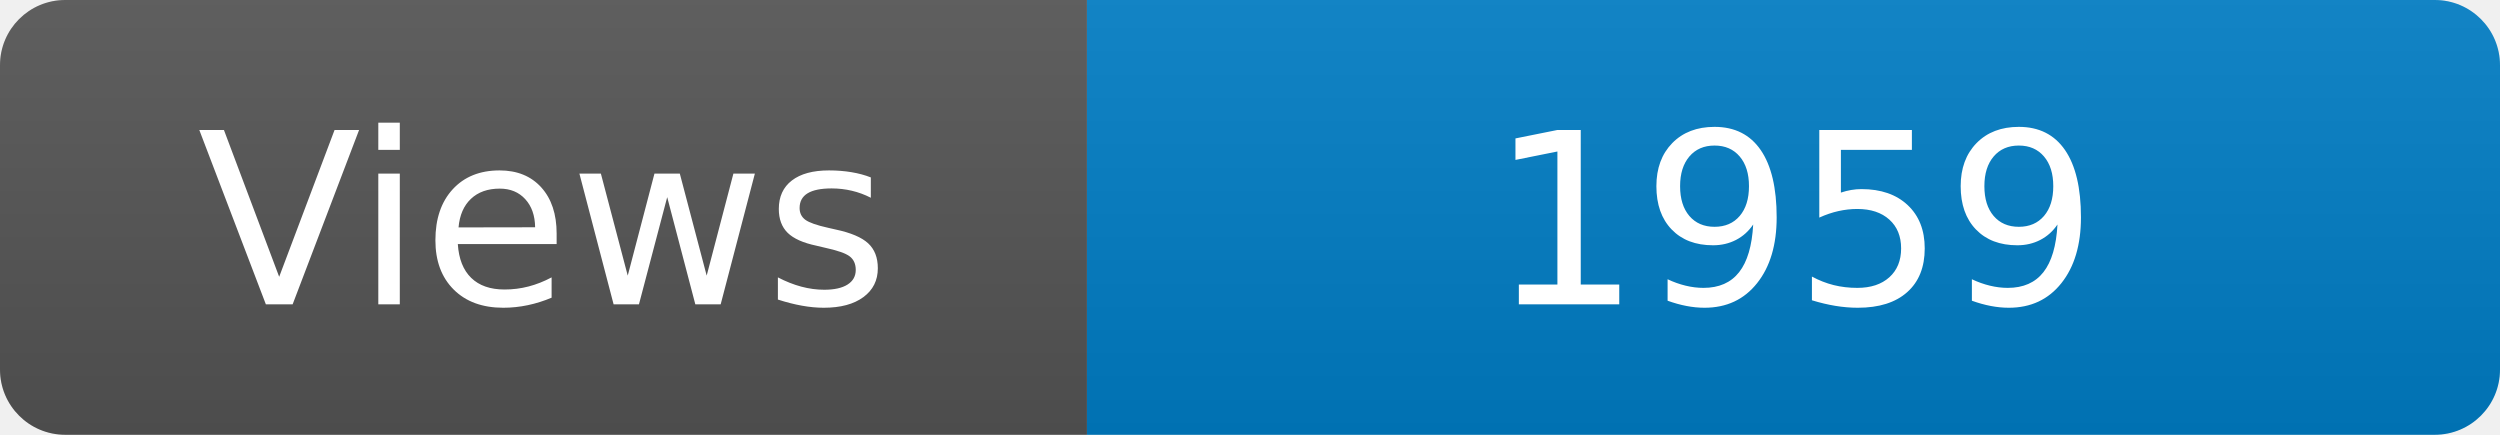
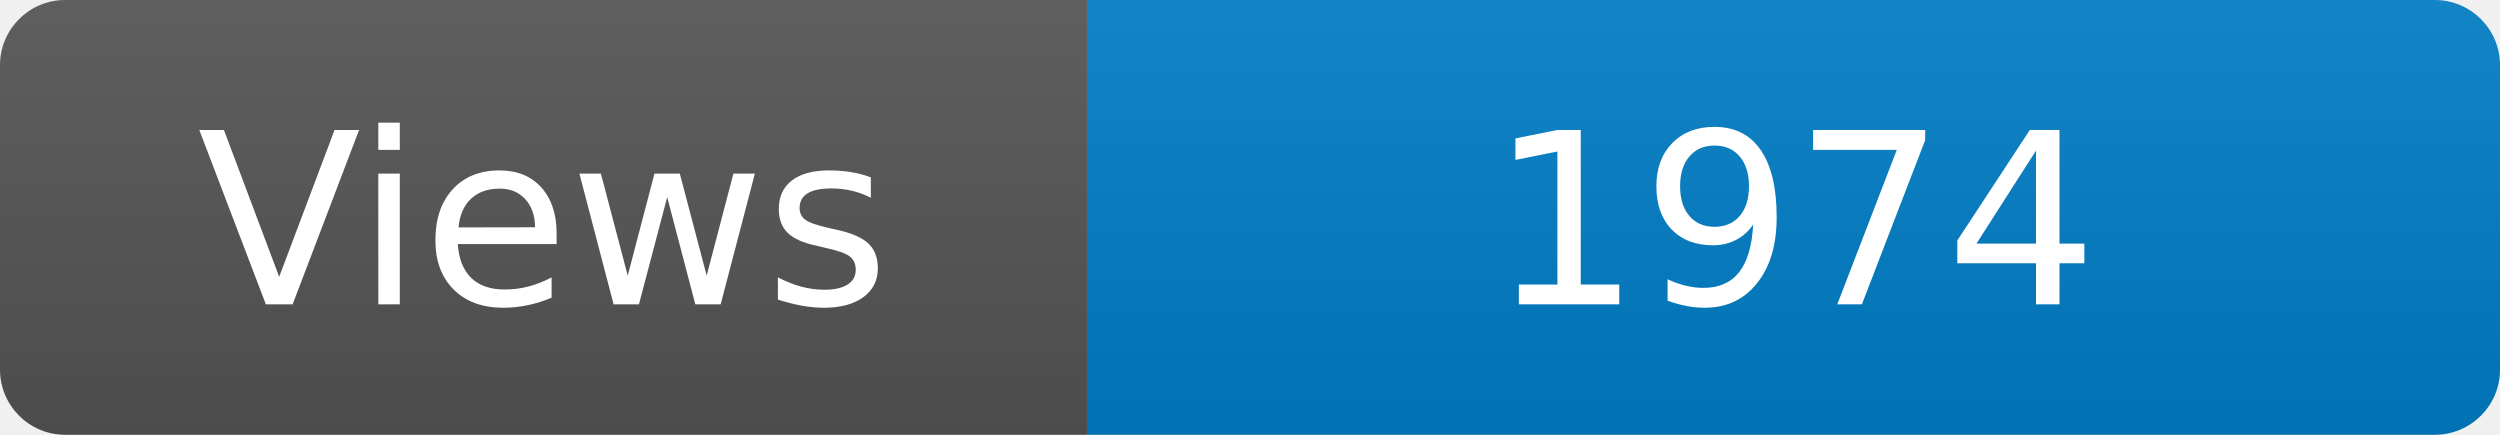
<svg xmlns="http://www.w3.org/2000/svg" width="115" height="20" role="img" aria-label="Maintained?: yes">
  <linearGradient id="s" x2="0" y2="100%">
    <stop offset="0" stop-color="#bbb" stop-opacity=".1" />
    <stop offset="1" stop-opacity=".1" />
  </linearGradient>
  <clipPath id="r">
    <rect width="115" height="20" rx="3" fill="#fff" />
  </clipPath>
  <g clip-path="url(#r)">
    <rect width="50" height="20" fill="#555" />
    <rect x="50" width="160" height="20" fill="#007ec6" />
    <rect width="115" height="20" fill="url(#s)" />
  </g>
  <g fill="#fff" text-anchor="middle" font-family="Verdana,Geneva,DejaVu Sans,sans-serif" font-size="110">
    <text x="250" y="140" transform="scale(.1)" fill="#fff">Views</text>
-     <text x="825" y="140" transform="scale(.1)" fill="#fff">1959</text>
+     <text x="825" y="140" transform="scale(.1)" fill="#fff">1974</text>
  </g>
</svg>
